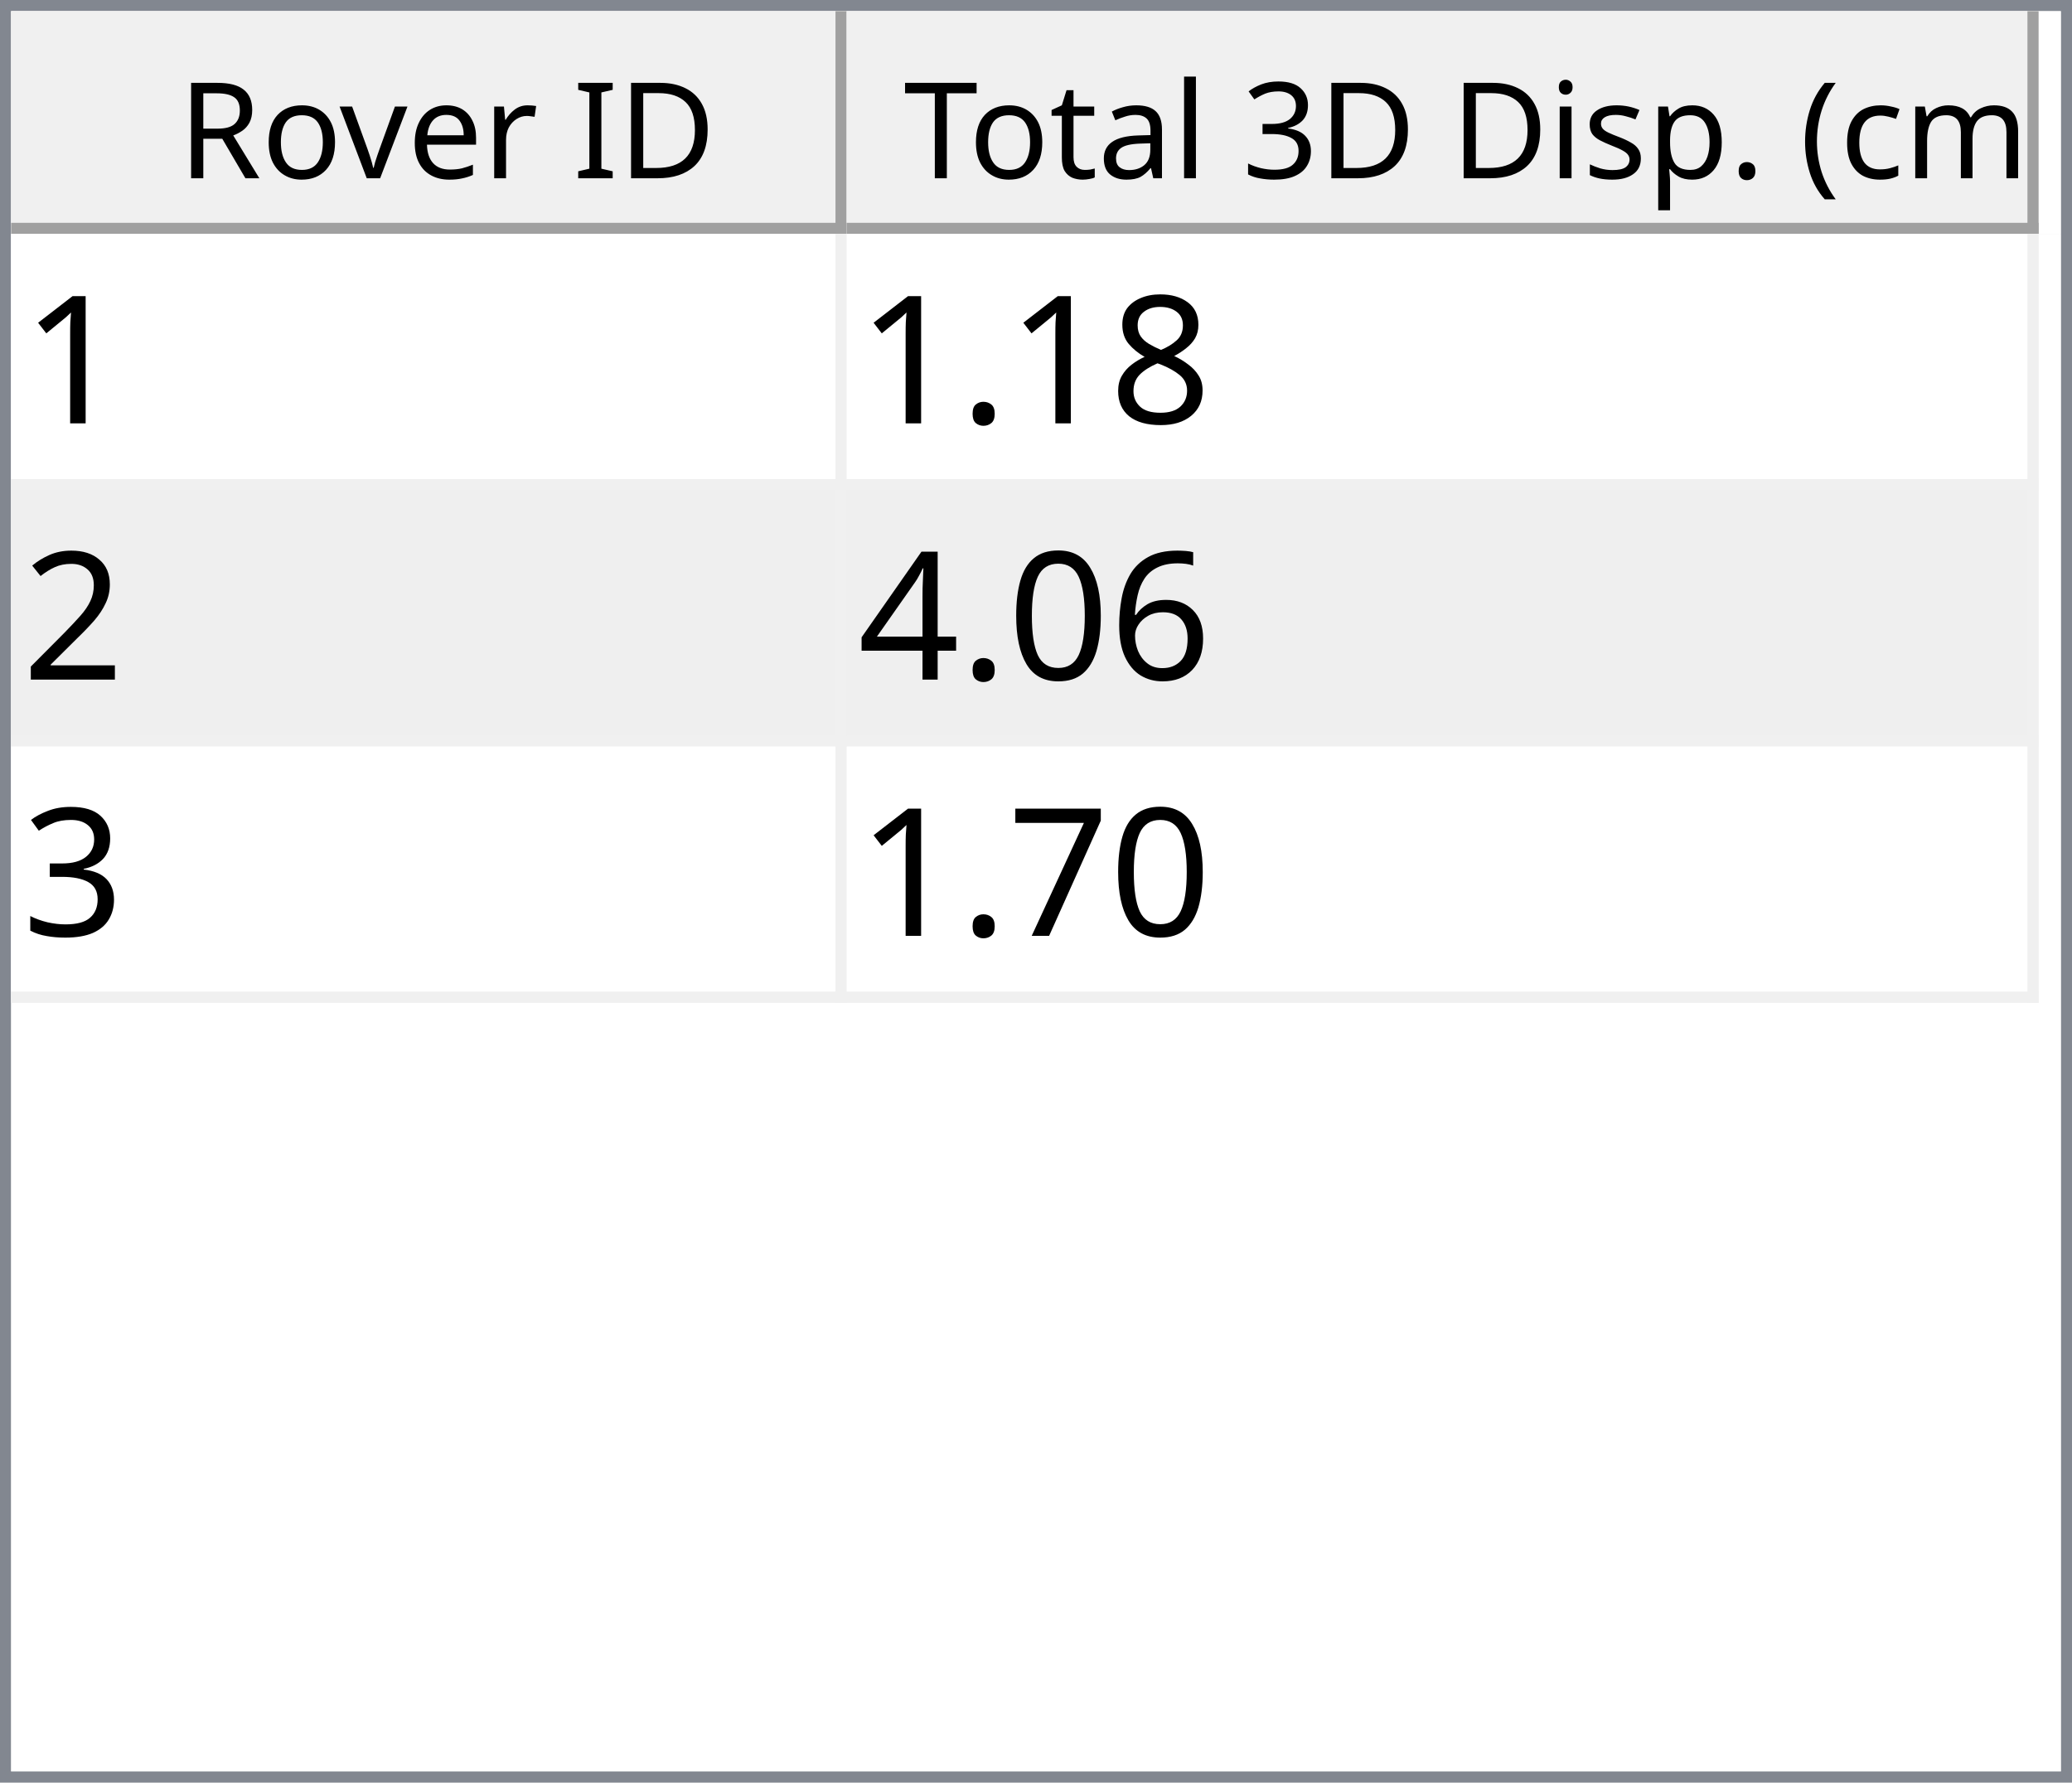
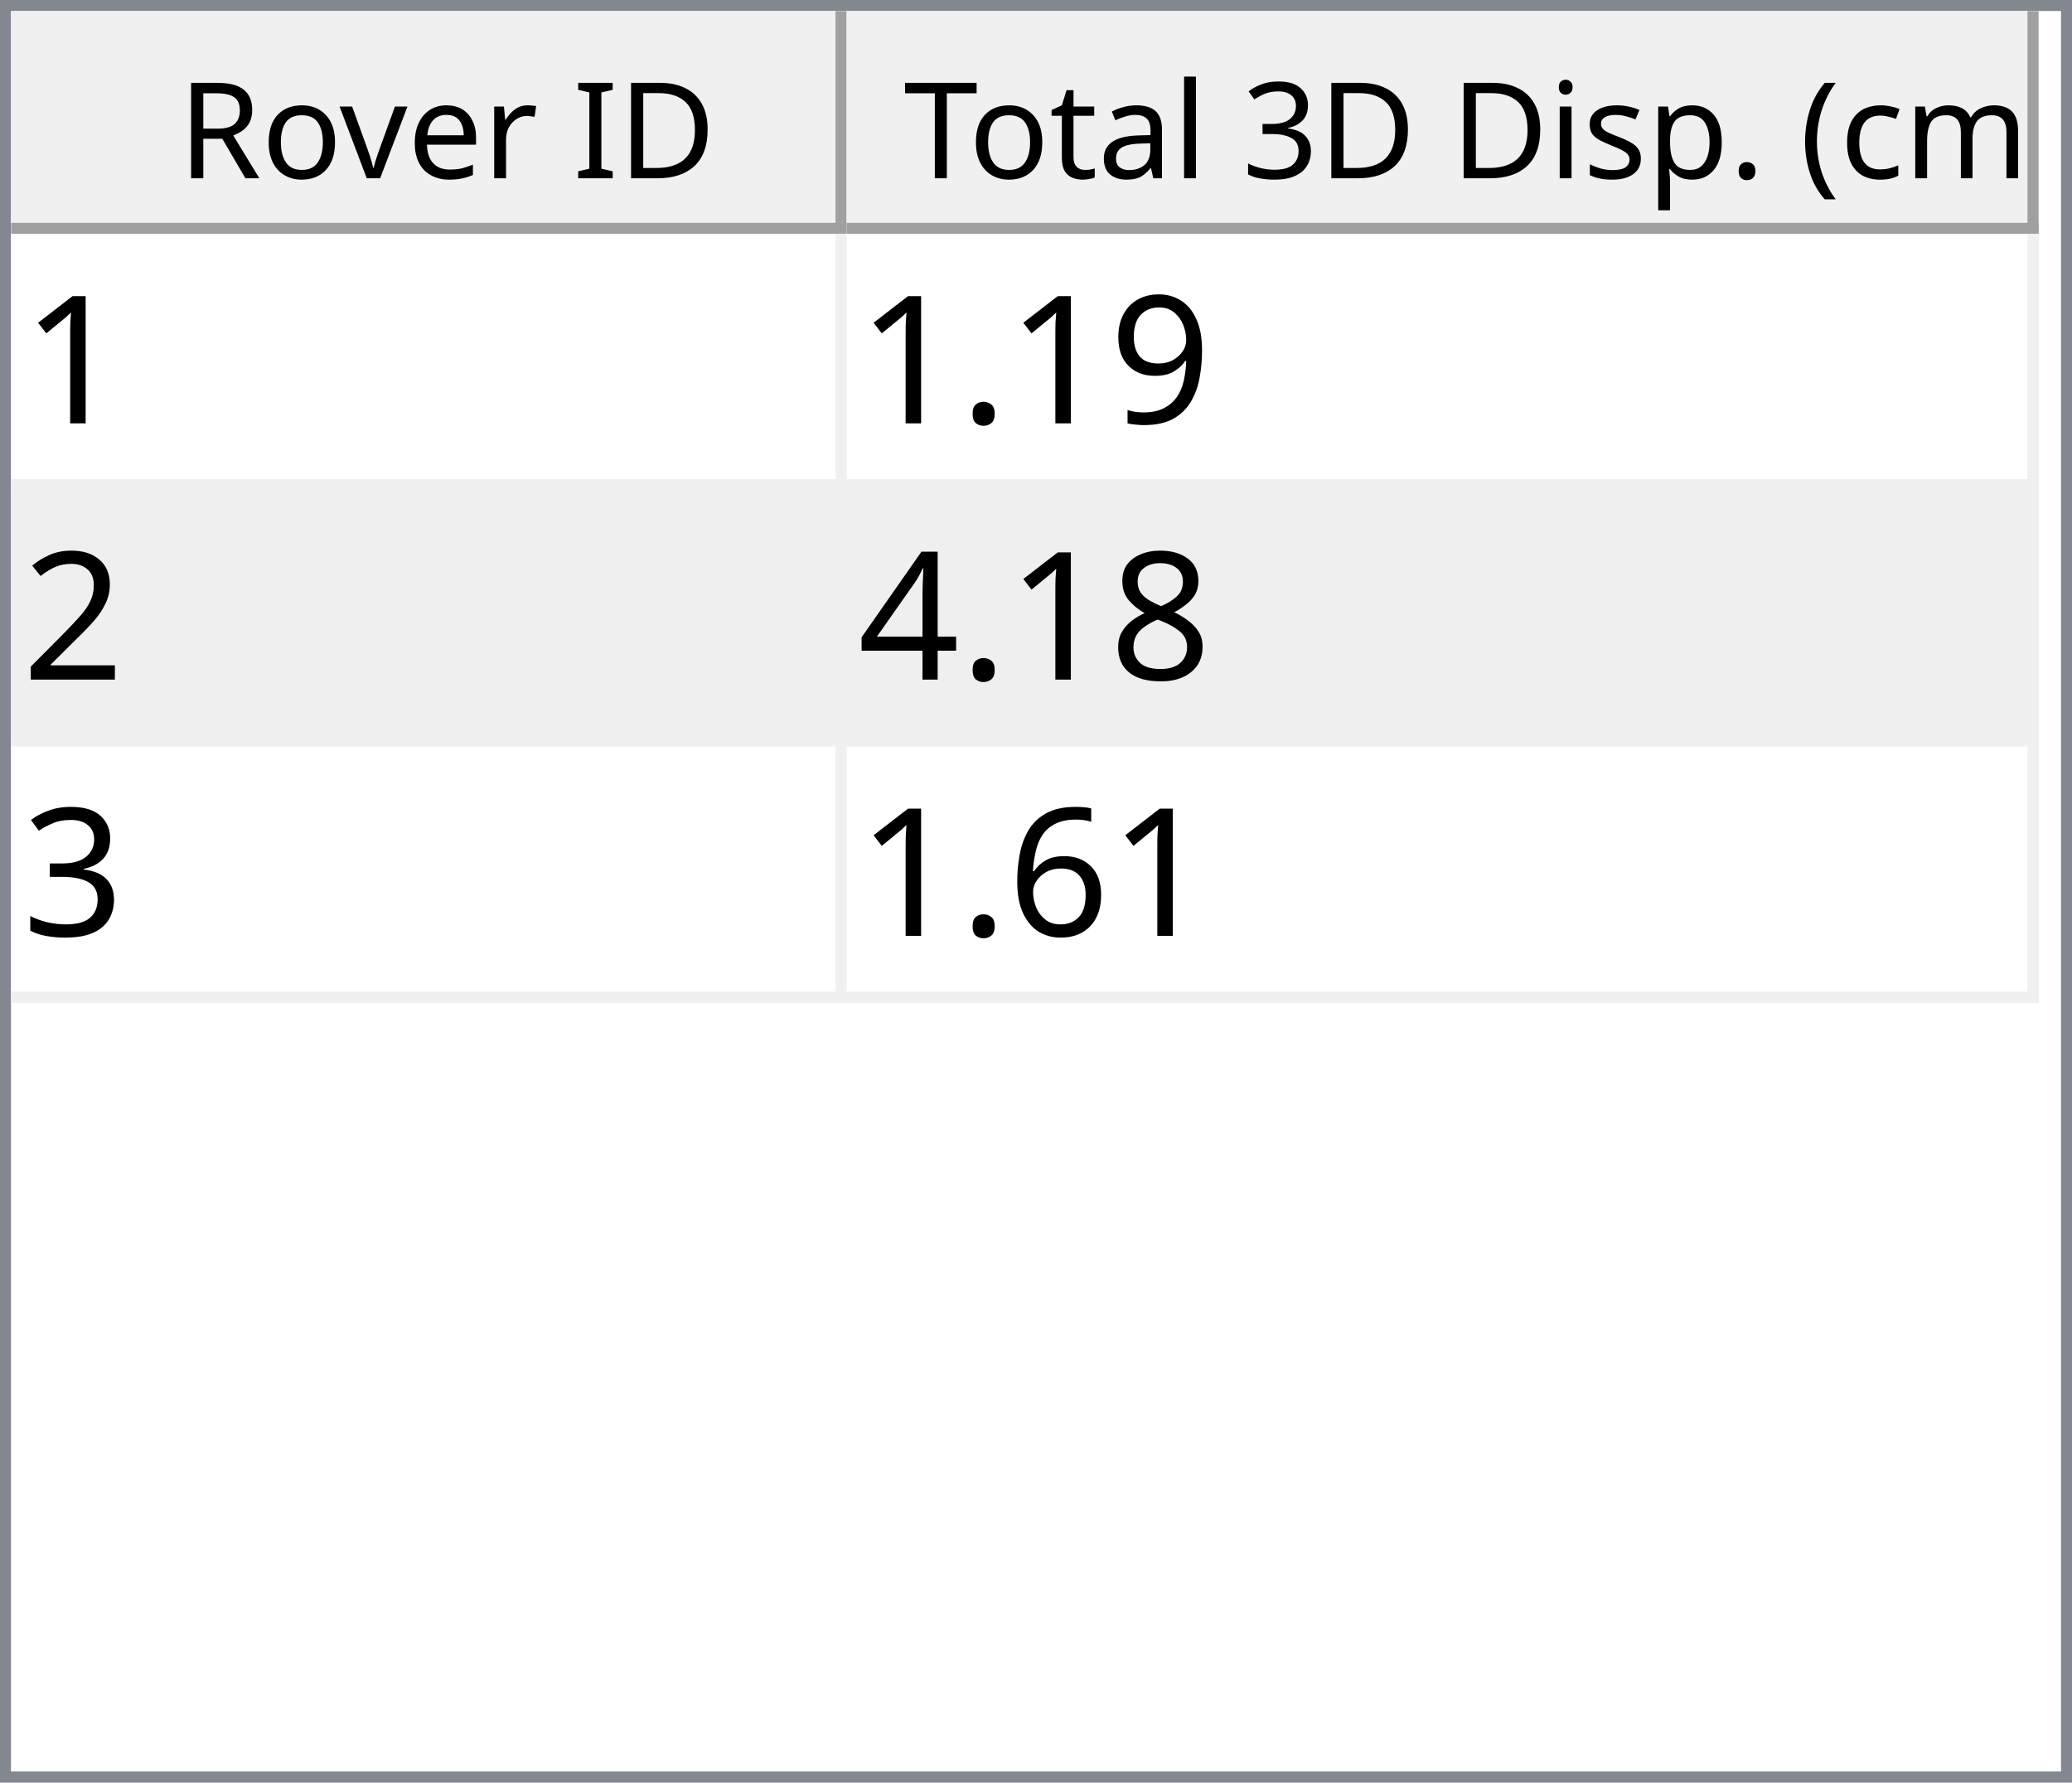
<svg xmlns="http://www.w3.org/2000/svg" style="fill-opacity:1; color-rendering:auto; color-interpolation:auto; text-rendering:auto; stroke:black; stroke-linecap:square; stroke-miterlimit:10; shape-rendering:auto; stroke-opacity:1; fill:black; stroke-dasharray:none; font-weight:normal; stroke-width:1; font-family:'Dialog'; font-style:normal; stroke-linejoin:miter; font-size:12px; stroke-dashoffset:0; image-rendering:auto;" width="186" height="160">
  <defs id="genericDefs" />
  <g>
    <defs id="defs1">
      <clipPath clipPathUnits="userSpaceOnUse" id="clipPath1">
        <path d="M0 0 L186 0 L186 160 L0 160 L0 0 Z" />
      </clipPath>
      <clipPath clipPathUnits="userSpaceOnUse" id="clipPath2">
        <path d="M0 0 L0 160 L186 160 L186 0 Z" />
      </clipPath>
      <clipPath clipPathUnits="userSpaceOnUse" id="clipPath3">
        <path d="M0 0 L0 20 L184 20 L184 0 Z" />
      </clipPath>
      <clipPath clipPathUnits="userSpaceOnUse" id="clipPath4">
        <path d="M0 0 L0 20 L75 20 L75 0 Z" />
      </clipPath>
      <clipPath clipPathUnits="userSpaceOnUse" id="clipPath5">
        <path d="M1 1 L1 19 L74 19 L74 1 Z" />
      </clipPath>
      <clipPath clipPathUnits="userSpaceOnUse" id="clipPath6">
        <path d="M0 0 L0 18 L73 18 L73 0 Z" />
      </clipPath>
      <clipPath clipPathUnits="userSpaceOnUse" id="clipPath7">
        <path d="M-0.5 -0.5 L-0.5 19.5 L74.5 19.5 L74.5 -0.5 Z" />
      </clipPath>
      <clipPath clipPathUnits="userSpaceOnUse" id="clipPath8">
        <path d="M0 0 L0 20 L107 20 L107 0 Z" />
      </clipPath>
      <clipPath clipPathUnits="userSpaceOnUse" id="clipPath9">
        <path d="M1 1 L1 19 L106 19 L106 1 Z" />
      </clipPath>
      <clipPath clipPathUnits="userSpaceOnUse" id="clipPath10">
        <path d="M0 0 L0 18 L105 18 L105 0 Z" />
      </clipPath>
      <clipPath clipPathUnits="userSpaceOnUse" id="clipPath11">
        <path d="M-0.5 -0.5 L-0.5 19.5 L106.5 19.5 L106.5 -0.5 Z" />
      </clipPath>
      <clipPath clipPathUnits="userSpaceOnUse" id="clipPath12">
        <path d="M0 0 L0 138 L184 138 L184 0 Z" />
      </clipPath>
      <clipPath clipPathUnits="userSpaceOnUse" id="clipPath13">
        <path d="M0 0 L0 69 L182 69 L182 0 Z" />
      </clipPath>
      <clipPath clipPathUnits="userSpaceOnUse" id="clipPath14">
        <path d="M-0.5 -0.5 L-0.5 68.5 L181.5 68.5 L181.5 -0.5 Z" />
      </clipPath>
      <clipPath clipPathUnits="userSpaceOnUse" id="clipPath15">
        <path d="M0 0 L0 22 L74 22 L74 0 Z" />
      </clipPath>
      <clipPath clipPathUnits="userSpaceOnUse" id="clipPath16">
        <path d="M0 0 L0 22 L106 22 L106 0 Z" />
      </clipPath>
      <font horiz-adv-x="64.551" id="font1">
        <font-face ascent="107.91" descent="25.098" units-per-em="100" style="font-style:normal; font-family:Segoe UI; font-weight:normal;" />
        <missing-glyph horiz-adv-x="64.551" d="M8.109 0 L8.109 68.266 L56.453 68.266 L56.453 0 L8.109 0 ZM15.328 7.234 L49.219 7.234 L49.219 61.031 L15.328 61.031 L15.328 7.234 Z" />
        <glyph unicode="D" horiz-adv-x="70.117" d="M9.188 0 L9.188 70.016 L28.516 70.016 Q65.531 70.016 65.531 35.891 Q65.531 19.672 55.25 9.836 Q44.969 0 27.734 0 L9.188 0 ZM17.391 62.594 L17.391 7.422 L27.828 7.422 Q41.609 7.422 49.273 14.797 Q56.938 22.172 56.938 35.688 Q56.938 62.594 28.328 62.594 L17.391 62.594 Z" />
        <glyph unicode="I" horiz-adv-x="26.611" d="M17.391 0 L9.188 0 L9.188 70.016 L17.391 70.016 L17.391 0 Z" />
        <glyph unicode=" " horiz-adv-x="27.393" d="" />
        <glyph unicode="r" horiz-adv-x="34.766" d="M34.188 41.891 Q32.078 43.5 28.125 43.5 Q23 43.5 19.555 38.672 Q16.109 33.844 16.109 25.484 L16.109 0 L8.109 0 L8.109 50 L16.109 50 L16.109 39.703 L16.312 39.703 Q18.016 44.969 21.531 47.922 Q25.047 50.875 29.391 50.875 Q32.516 50.875 34.188 50.203 L34.188 41.891 Z" />
        <glyph unicode="e" horiz-adv-x="52.295" d="M48.297 23 L12.984 23 Q13.188 14.656 17.484 10.109 Q21.781 5.562 29.297 5.562 Q37.75 5.562 44.828 11.141 L44.828 3.609 Q38.234 -1.172 27.391 -1.172 Q16.797 -1.172 10.742 5.641 Q4.688 12.453 4.688 24.812 Q4.688 36.469 11.305 43.82 Q17.922 51.172 27.734 51.172 Q37.547 51.172 42.922 44.828 Q48.297 38.484 48.297 27.203 L48.297 23 ZM40.094 29.781 Q40.047 36.719 36.75 40.578 Q33.453 44.438 27.594 44.438 Q21.922 44.438 17.969 40.383 Q14.016 36.328 13.094 29.781 L40.094 29.781 Z" />
        <glyph unicode="v" horiz-adv-x="47.9" d="M47.406 50 L27.484 0 L19.625 0 L0.688 50 L9.469 50 L22.172 13.672 Q23.578 9.672 23.922 6.688 L24.125 6.688 Q24.609 10.453 25.688 13.484 L38.969 50 L47.406 50 Z" />
        <glyph unicode="o" horiz-adv-x="58.594" d="M29 -1.172 Q17.922 -1.172 11.305 5.836 Q4.688 12.844 4.688 24.422 Q4.688 37.016 11.57 44.094 Q18.453 51.172 30.172 51.172 Q41.359 51.172 47.633 44.289 Q53.906 37.406 53.906 25.203 Q53.906 13.234 47.141 6.031 Q40.375 -1.172 29 -1.172 ZM29.594 44.438 Q21.875 44.438 17.383 39.188 Q12.891 33.938 12.891 24.703 Q12.891 15.828 17.43 10.695 Q21.969 5.562 29.594 5.562 Q37.359 5.562 41.531 10.594 Q45.703 15.625 45.703 24.906 Q45.703 34.281 41.531 39.359 Q37.359 44.438 29.594 44.438 Z" />
        <glyph unicode="R" horiz-adv-x="59.814" d="M59.375 0 L49.609 0 L37.891 19.625 Q36.281 22.359 34.766 24.289 Q33.25 26.219 31.664 27.438 Q30.078 28.656 28.25 29.219 Q26.422 29.781 24.125 29.781 L17.391 29.781 L17.391 0 L9.188 0 L9.188 70.016 L30.078 70.016 Q34.672 70.016 38.555 68.867 Q42.438 67.719 45.289 65.375 Q48.141 63.031 49.758 59.547 Q51.375 56.062 51.375 51.375 Q51.375 47.703 50.273 44.656 Q49.172 41.609 47.148 39.211 Q45.125 36.812 42.266 35.133 Q39.406 33.453 35.844 32.516 L35.844 32.328 Q37.594 31.547 38.891 30.547 Q40.188 29.547 41.359 28.18 Q42.531 26.812 43.68 25.078 Q44.828 23.344 46.234 21.047 L59.375 0 ZM17.391 62.594 L17.391 37.203 L28.516 37.203 Q31.594 37.203 34.203 38.133 Q36.812 39.062 38.719 40.797 Q40.625 42.531 41.703 45.047 Q42.781 47.562 42.781 50.688 Q42.781 56.297 39.141 59.445 Q35.5 62.594 28.609 62.594 L17.391 62.594 Z" />
        <glyph unicode=")" horiz-adv-x="30.176" d="M8.297 -15.922 L1.172 -15.922 Q16.406 2.344 16.406 26.812 Q16.406 51.469 1.078 70.016 L8.297 70.016 Q23.531 52.156 23.531 26.703 Q23.531 1.375 8.297 -15.922 Z" />
        <glyph unicode="m" horiz-adv-x="86.133" d="M79.109 0 L71.094 0 L71.094 28.719 Q71.094 37.016 68.531 40.727 Q65.969 44.438 59.906 44.438 Q54.781 44.438 51.195 39.75 Q47.609 35.062 47.609 28.516 L47.609 0 L39.594 0 L39.594 29.688 Q39.594 44.438 28.219 44.438 Q22.953 44.438 19.531 40.016 Q16.109 35.594 16.109 28.516 L16.109 0 L8.109 0 L8.109 50 L16.109 50 L16.109 42.094 L16.312 42.094 Q21.625 51.172 31.844 51.172 Q36.969 51.172 40.773 48.312 Q44.578 45.453 46 40.828 Q51.562 51.172 62.594 51.172 Q79.109 51.172 79.109 30.812 L79.109 0 Z" />
        <glyph unicode="c" horiz-adv-x="46.191" d="M42.188 2.297 Q36.422 -1.172 28.516 -1.172 Q17.828 -1.172 11.258 5.789 Q4.688 12.75 4.688 23.828 Q4.688 36.188 11.766 43.68 Q18.844 51.172 30.672 51.172 Q37.25 51.172 42.281 48.734 L42.281 40.531 Q36.719 44.438 30.375 44.438 Q22.703 44.438 17.797 38.945 Q12.891 33.453 12.891 24.516 Q12.891 15.719 17.508 10.641 Q22.125 5.562 29.891 5.562 Q36.422 5.562 42.188 9.906 L42.188 2.297 Z" />
        <glyph unicode="(" horiz-adv-x="30.176" d="M29.109 -15.922 L21.969 -15.922 Q6.844 1.375 6.844 26.703 Q6.844 52.156 21.969 70.016 L29.203 70.016 Q13.875 51.469 13.875 26.812 Q13.875 2.344 29.109 -15.922 Z" />
        <glyph unicode="." horiz-adv-x="21.68" d="M10.891 -1.078 Q8.641 -1.078 7.055 0.539 Q5.469 2.156 5.469 4.391 Q5.469 6.641 7.055 8.273 Q8.641 9.906 10.891 9.906 Q13.188 9.906 14.797 8.273 Q16.406 6.641 16.406 4.391 Q16.406 2.156 14.797 0.539 Q13.188 -1.078 10.891 -1.078 Z" />
        <glyph unicode="p" horiz-adv-x="58.789" d="M16.312 7.234 L16.109 7.234 L16.109 -23 L8.109 -23 L8.109 50 L16.109 50 L16.109 41.219 L16.312 41.219 Q22.219 51.172 33.594 51.172 Q43.266 51.172 48.688 44.461 Q54.109 37.75 54.109 26.469 Q54.109 13.922 48 6.375 Q41.891 -1.172 31.297 -1.172 Q21.578 -1.172 16.312 7.234 ZM16.109 27.391 L16.109 20.406 Q16.109 14.203 20.141 9.883 Q24.172 5.562 30.375 5.562 Q37.641 5.562 41.773 11.133 Q45.906 16.703 45.906 26.609 Q45.906 34.969 42.047 39.703 Q38.188 44.438 31.594 44.438 Q24.609 44.438 20.359 39.578 Q16.109 34.719 16.109 27.391 Z" />
        <glyph unicode="s" horiz-adv-x="42.432" d="M5.078 1.812 L5.078 10.406 Q11.625 5.562 19.484 5.562 Q30.031 5.562 30.031 12.594 Q30.031 14.594 29.125 15.992 Q28.219 17.391 26.68 18.461 Q25.141 19.531 23.07 20.383 Q21 21.234 18.609 22.172 Q15.281 23.484 12.766 24.828 Q10.25 26.172 8.57 27.859 Q6.891 29.547 6.031 31.695 Q5.172 33.844 5.172 36.719 Q5.172 40.234 6.789 42.945 Q8.406 45.656 11.086 47.484 Q13.766 49.312 17.211 50.242 Q20.656 51.172 24.312 51.172 Q30.812 51.172 35.938 48.922 L35.938 40.828 Q30.422 44.438 23.25 44.438 Q21 44.438 19.195 43.922 Q17.391 43.406 16.094 42.477 Q14.797 41.547 14.086 40.258 Q13.375 38.969 13.375 37.406 Q13.375 35.453 14.086 34.133 Q14.797 32.812 16.164 31.789 Q17.531 30.766 19.484 29.938 Q21.438 29.109 23.922 28.125 Q27.25 26.859 29.883 25.516 Q32.516 24.172 34.375 22.484 Q36.234 20.797 37.234 18.602 Q38.234 16.406 38.234 13.375 Q38.234 9.672 36.602 6.938 Q34.969 4.203 32.234 2.398 Q29.5 0.594 25.93 -0.289 Q22.359 -1.172 18.453 -1.172 Q10.75 -1.172 5.078 1.812 Z" />
        <glyph unicode="i" horiz-adv-x="24.219" d="M12.203 62.703 Q10.062 62.703 8.547 64.164 Q7.031 65.625 7.031 67.875 Q7.031 70.125 8.547 71.609 Q10.062 73.094 12.203 73.094 Q14.406 73.094 15.945 71.609 Q17.484 70.125 17.484 67.875 Q17.484 65.719 15.945 64.211 Q14.406 62.703 12.203 62.703 ZM16.109 0 L8.109 0 L8.109 50 L16.109 50 L16.109 0 Z" />
        <glyph unicode="3" horiz-adv-x="53.906" d="M46.531 19.828 Q46.531 15.094 44.75 11.211 Q42.969 7.328 39.719 4.57 Q36.469 1.812 31.93 0.297 Q27.391 -1.219 21.922 -1.219 Q11.922 -1.219 6 2.594 L6 11.188 Q13.094 5.609 22.219 5.609 Q25.875 5.609 28.828 6.539 Q31.781 7.469 33.906 9.227 Q36.031 10.984 37.18 13.477 Q38.328 15.969 38.328 19.094 Q38.328 32.812 18.797 32.812 L12.984 32.812 L12.984 39.594 L18.5 39.594 Q35.797 39.594 35.797 52.484 Q35.797 64.406 22.609 64.406 Q15.188 64.406 8.688 59.422 L8.688 67.188 Q15.375 71.188 24.609 71.188 Q29 71.188 32.57 69.969 Q36.141 68.75 38.68 66.555 Q41.219 64.359 42.609 61.281 Q44 58.203 44 54.5 Q44 40.672 30.031 36.719 L30.031 36.531 Q33.594 36.141 36.625 34.797 Q39.656 33.453 41.852 31.305 Q44.047 29.156 45.289 26.25 Q46.531 23.344 46.531 19.828 Z" />
        <glyph unicode="l" horiz-adv-x="24.219" d="M16.109 0 L8.109 0 L8.109 74.031 L16.109 74.031 L16.109 0 Z" />
        <glyph unicode="a" horiz-adv-x="50.879" d="M43.891 0 L35.891 0 L35.891 7.812 L35.688 7.812 Q30.469 -1.172 20.312 -1.172 Q12.844 -1.172 8.617 2.781 Q4.391 6.734 4.391 13.281 Q4.391 27.297 20.906 29.594 L35.891 31.688 Q35.891 44.438 25.594 44.438 Q16.547 44.438 9.281 38.281 L9.281 46.484 Q16.656 51.172 26.266 51.172 Q43.891 51.172 43.891 32.516 L43.891 0 ZM35.891 25.297 L23.828 23.641 Q18.266 22.859 15.43 20.875 Q12.594 18.891 12.594 13.875 Q12.594 10.203 15.211 7.883 Q17.828 5.562 22.172 5.562 Q28.125 5.562 32.008 9.742 Q35.891 13.922 35.891 20.312 L35.891 25.297 Z" />
        <glyph unicode="t" horiz-adv-x="33.887" d="M31.297 0.484 Q28.469 -1.078 23.828 -1.078 Q10.688 -1.078 10.688 13.578 L10.688 43.172 L2.094 43.172 L2.094 50 L10.688 50 L10.688 62.203 L18.703 64.797 L18.703 50 L31.297 50 L31.297 43.172 L18.703 43.172 L18.703 14.984 Q18.703 9.969 20.414 7.82 Q22.125 5.672 26.078 5.672 Q29.109 5.672 31.297 7.328 L31.297 0.484 Z" />
        <glyph unicode="T" horiz-adv-x="52.393" d="M50.594 62.594 L30.375 62.594 L30.375 0 L22.172 0 L22.172 62.594 L2 62.594 L2 70.016 L50.594 70.016 L50.594 62.594 Z" />
      </font>
      <font horiz-adv-x="75.0" id="font2">
        <font-face ascent="100.537" descent="21.973" units-per-em="100" style="font-style:normal; font-family:sans-serif; font-weight:normal;" />
        <missing-glyph horiz-adv-x="75.0" d="M12.5 0 L12.5 62.5 L62.5 62.5 L62.5 0 L12.5 0 ZM14.062 1.562 L60.938 1.562 L60.938 60.938 L14.062 60.938 L14.062 1.562 Z" />
        <glyph unicode="1" horiz-adv-x="55.615" d="M37.25 0 L28.469 0 L28.469 56 Q25.297 52.984 20.141 49.953 Q14.984 46.922 10.891 45.406 L10.891 53.906 Q18.266 57.375 23.781 62.305 Q29.297 67.234 31.594 71.875 L37.25 71.875 L37.25 0 Z" />
-         <glyph unicode="8" horiz-adv-x="55.615" d="M17.672 38.812 Q12.203 40.828 9.57 44.539 Q6.938 48.25 6.938 53.422 Q6.938 61.234 12.555 66.555 Q18.172 71.875 27.484 71.875 Q36.859 71.875 42.578 66.43 Q48.297 60.984 48.297 53.172 Q48.297 48.188 45.68 44.508 Q43.062 40.828 37.75 38.812 Q44.344 36.672 47.781 31.883 Q51.219 27.094 51.219 20.453 Q51.219 11.281 44.727 5.031 Q38.234 -1.219 27.641 -1.219 Q17.047 -1.219 10.547 5.055 Q4.047 11.328 4.047 20.703 Q4.047 27.688 7.594 32.398 Q11.141 37.109 17.672 38.812 ZM15.922 53.719 Q15.922 48.641 19.195 45.414 Q22.469 42.188 27.688 42.188 Q32.766 42.188 36.016 45.383 Q39.266 48.578 39.266 53.219 Q39.266 58.062 35.914 61.359 Q32.562 64.656 27.594 64.656 Q22.562 64.656 19.242 61.43 Q15.922 58.203 15.922 53.719 ZM13.094 20.656 Q13.094 16.891 14.875 13.375 Q16.656 9.859 20.172 7.93 Q23.688 6 27.734 6 Q34.031 6 38.133 10.055 Q42.234 14.109 42.234 20.359 Q42.234 26.703 38.016 30.859 Q33.797 35.016 27.438 35.016 Q21.234 35.016 17.164 30.914 Q13.094 26.812 13.094 20.656 Z" />
+         <glyph unicode="9" horiz-adv-x="55.615" d="M5.469 16.547 L13.922 17.328 Q14.984 11.375 18.016 8.688 Q21.047 6 25.781 6 Q29.828 6 32.883 7.859 Q35.938 9.719 37.891 12.82 Q39.844 15.922 41.164 21.195 Q42.484 26.469 42.484 31.938 Q42.484 32.516 42.438 33.688 Q39.797 29.5 35.234 26.883 Q30.672 24.266 25.344 24.266 Q16.453 24.266 10.305 30.711 Q4.156 37.156 4.156 47.703 Q4.156 58.594 10.578 65.234 Q17 71.875 26.656 71.875 Q33.641 71.875 39.43 68.117 Q45.219 64.359 48.219 57.398 Q51.219 50.438 51.219 37.25 Q51.219 23.531 48.242 15.406 Q45.266 7.281 39.383 3.031 Q33.5 -1.219 25.594 -1.219 Q17.188 -1.219 11.867 3.445 Q6.547 8.109 5.469 16.547 ZM41.453 48.141 Q41.453 55.719 37.43 60.156 Q33.406 64.594 27.734 64.594 Q21.875 64.594 17.531 59.812 Q13.188 55.031 13.188 47.406 Q13.188 40.578 17.312 36.305 Q21.438 32.031 27.484 32.031 Q33.594 32.031 37.523 36.305 Q41.453 40.578 41.453 48.141 Z" />
        <glyph unicode="." horiz-adv-x="27.783" d="M9.078 0 L9.078 10.016 L19.094 10.016 L19.094 0 L9.078 0 Z" />
        <glyph unicode="2" horiz-adv-x="55.615" d="M50.344 8.453 L50.344 0 L3.031 0 Q2.938 3.172 4.047 6.109 Q5.859 10.938 9.836 15.625 Q13.812 20.312 21.344 26.469 Q33.016 36.031 37.117 41.625 Q41.219 47.219 41.219 52.203 Q41.219 57.422 37.477 61.008 Q33.734 64.594 27.734 64.594 Q21.391 64.594 17.578 60.789 Q13.766 56.984 13.719 50.25 L4.688 51.172 Q5.609 61.281 11.664 66.578 Q17.719 71.875 27.938 71.875 Q38.234 71.875 44.242 66.164 Q50.25 60.453 50.25 52 Q50.25 47.703 48.492 43.555 Q46.734 39.406 42.656 34.812 Q38.578 30.219 29.109 22.219 Q21.188 15.578 18.945 13.211 Q16.703 10.844 15.234 8.453 L50.344 8.453 Z" />
-         <glyph unicode="6" horiz-adv-x="55.615" d="M49.75 54.047 L41.016 53.375 Q39.844 58.547 37.703 60.891 Q34.125 64.656 28.906 64.656 Q24.703 64.656 21.531 62.312 Q17.391 59.281 14.992 53.469 Q12.594 47.656 12.5 36.922 Q15.672 41.75 20.266 44.094 Q24.859 46.438 29.891 46.438 Q38.672 46.438 44.852 39.969 Q51.031 33.5 51.031 23.25 Q51.031 16.5 48.125 10.719 Q45.219 4.938 40.141 1.859 Q35.062 -1.219 28.609 -1.219 Q17.625 -1.219 10.695 6.859 Q3.766 14.938 3.766 33.5 Q3.766 54.25 11.422 63.672 Q18.109 71.875 29.438 71.875 Q37.891 71.875 43.289 67.141 Q48.688 62.406 49.75 54.047 ZM13.875 23.188 Q13.875 18.656 15.797 14.508 Q17.719 10.359 21.188 8.18 Q24.656 6 28.469 6 Q34.031 6 38.039 10.492 Q42.047 14.984 42.047 22.703 Q42.047 30.125 38.086 34.398 Q34.125 38.672 28.125 38.672 Q22.172 38.672 18.023 34.398 Q13.875 30.125 13.875 23.188 Z" />
-         <glyph unicode="0" horiz-adv-x="55.615" d="M4.156 35.297 Q4.156 48 6.766 55.742 Q9.375 63.484 14.523 67.68 Q19.672 71.875 27.484 71.875 Q33.25 71.875 37.594 69.555 Q41.938 67.234 44.773 62.867 Q47.609 58.5 49.219 52.227 Q50.828 45.953 50.828 35.297 Q50.828 22.703 48.242 14.969 Q45.656 7.234 40.508 3.008 Q35.359 -1.219 27.484 -1.219 Q17.141 -1.219 11.234 6.203 Q4.156 15.141 4.156 35.297 ZM13.188 35.297 Q13.188 17.672 17.312 11.836 Q21.438 6 27.484 6 Q33.547 6 37.672 11.859 Q41.797 17.719 41.797 35.297 Q41.797 52.984 37.672 58.789 Q33.547 64.594 27.391 64.594 Q21.344 64.594 17.719 59.469 Q13.188 52.938 13.188 35.297 Z" />
+         <glyph unicode="8" horiz-adv-x="55.615" d="M17.672 38.812 Q12.203 40.828 9.57 44.539 Q6.938 48.25 6.938 53.422 Q6.938 61.234 12.555 66.555 Q18.172 71.875 27.484 71.875 Q36.859 71.875 42.578 66.43 Q48.297 60.984 48.297 53.172 Q48.297 48.188 45.68 44.508 Q43.062 40.828 37.75 38.812 Q44.344 36.672 47.781 31.883 Q51.219 27.094 51.219 20.453 Q51.219 11.281 44.727 5.031 Q38.234 -1.219 27.641 -1.219 Q17.047 -1.219 10.547 5.055 Q4.047 11.328 4.047 20.703 Q4.047 27.688 7.594 32.398 Q11.141 37.109 17.672 38.812 ZM15.922 53.719 Q15.922 48.641 19.195 45.414 Q22.469 42.188 27.688 42.188 Q32.766 42.188 36.016 45.383 Q39.266 48.578 39.266 53.219 Q39.266 58.062 35.914 61.359 Q32.562 64.656 27.594 64.656 Q22.562 64.656 19.242 61.43 Q15.922 58.203 15.922 53.719 ZM13.094 20.656 Q13.094 16.891 14.875 13.375 Q16.656 9.859 20.172 7.93 Q23.688 6 27.734 6 Q34.031 6 38.133 10.055 Q42.234 14.109 42.234 20.359 Q42.234 26.703 38.016 30.859 Q33.797 35.016 27.438 35.016 Q21.234 35.016 17.164 30.914 Q13.094 26.812 13.094 20.656 Z" />
        <glyph unicode="4" horiz-adv-x="55.615" d="M32.328 0 L32.328 17.141 L1.266 17.141 L1.266 25.203 L33.938 71.578 L41.109 71.578 L41.109 25.203 L50.781 25.203 L50.781 17.141 L41.109 17.141 L41.109 0 L32.328 0 ZM32.328 25.203 L32.328 57.469 L9.906 25.203 L32.328 25.203 Z" />
        <glyph unicode="3" horiz-adv-x="55.615" d="M4.203 18.891 L12.984 20.062 Q14.5 12.594 18.141 9.297 Q21.781 6 27 6 Q33.203 6 37.477 10.297 Q41.75 14.594 41.75 20.953 Q41.75 27 37.797 30.93 Q33.844 34.859 27.734 34.859 Q25.25 34.859 21.531 33.891 L22.516 41.609 Q23.391 41.5 23.922 41.5 Q29.547 41.5 34.039 44.43 Q38.531 47.359 38.531 53.469 Q38.531 58.297 35.258 61.477 Q31.984 64.656 26.812 64.656 Q21.688 64.656 18.266 61.43 Q14.844 58.203 13.875 51.766 L5.078 53.328 Q6.688 62.156 12.398 67.016 Q18.109 71.875 26.609 71.875 Q32.469 71.875 37.398 69.359 Q42.328 66.844 44.945 62.5 Q47.562 58.156 47.562 53.266 Q47.562 48.641 45.07 44.828 Q42.578 41.016 37.703 38.766 Q44.047 37.312 47.562 32.695 Q51.078 28.078 51.078 21.141 Q51.078 11.766 44.242 5.25 Q37.406 -1.266 26.953 -1.266 Q17.531 -1.266 11.305 4.352 Q5.078 9.969 4.203 18.891 Z" />
-         <glyph unicode="7" horiz-adv-x="55.615" d="M4.734 62.203 L4.734 70.656 L51.078 70.656 L51.078 63.812 Q44.234 56.547 37.523 44.484 Q30.812 32.422 27.156 19.672 Q24.516 10.688 23.781 0 L14.75 0 Q14.891 8.453 18.062 20.414 Q21.234 32.375 27.172 43.484 Q33.109 54.594 39.797 62.203 L4.734 62.203 Z" />
+         <glyph unicode="6" horiz-adv-x="55.615" d="M49.75 54.047 L41.016 53.375 Q39.844 58.547 37.703 60.891 Q34.125 64.656 28.906 64.656 Q24.703 64.656 21.531 62.312 Q17.391 59.281 14.992 53.469 Q12.594 47.656 12.5 36.922 Q15.672 41.75 20.266 44.094 Q24.859 46.438 29.891 46.438 Q38.672 46.438 44.852 39.969 Q51.031 33.5 51.031 23.25 Q51.031 16.5 48.125 10.719 Q45.219 4.938 40.141 1.859 Q35.062 -1.219 28.609 -1.219 Q17.625 -1.219 10.695 6.859 Q3.766 14.938 3.766 33.5 Q3.766 54.25 11.422 63.672 Q18.109 71.875 29.438 71.875 Q37.891 71.875 43.289 67.141 Q48.688 62.406 49.75 54.047 ZM13.875 23.188 Q13.875 18.656 15.797 14.508 Q17.719 10.359 21.188 8.18 Q24.656 6 28.469 6 Q34.031 6 38.039 10.492 Q42.047 14.984 42.047 22.703 Q42.047 30.125 38.086 34.398 Q34.125 38.672 28.125 38.672 Q22.172 38.672 18.023 34.398 Q13.875 30.125 13.875 23.188 Z" />
      </font>
    </defs>
    <g style="fill:white; stroke:white;">
      <rect x="0" y="0" width="186" style="clip-path:url(#clipPath1); stroke:none;" height="160" />
    </g>
    <g style="fill:white; text-rendering:optimizeSpeed; color-rendering:optimizeSpeed; image-rendering:optimizeSpeed; shape-rendering:crispEdges; stroke:white; color-interpolation:sRGB;">
      <rect x="0" width="186" height="160" y="0" style="stroke:none;" />
      <path style="stroke:none;" d="M0 160 L186 160 L186 0 L0 0 Z" />
    </g>
    <g style="fill:rgb(240,240,240); font-family:'Segoe UI'; stroke:rgb(240,240,240);">
      <rect x="0" y="0" width="186" style="clip-path:url(#clipPath2); stroke:none;" height="160" />
    </g>
    <g style="fill:rgb(130,135,144); font-family:'Segoe UI'; stroke:rgb(130,135,144);">
      <path d="M0 0 L186 0 L186 160 L0 160 L0 0 ZM1 1 L185 1 L185 159 L1 159 L1 1 Z" style="fill-rule:evenodd; clip-path:url(#clipPath2); stroke:none;" />
    </g>
    <g style="fill:white; font-family:'Segoe UI'; stroke:white;" transform="translate(1,1)">
      <rect x="0" y="0" width="184" style="clip-path:url(#clipPath3); stroke:none;" height="20" />
    </g>
    <g style="fill:rgb(240,240,240); font-family:'Segoe UI'; stroke:rgb(240,240,240);" transform="translate(1,1)">
      <rect x="0" y="0" width="75" style="clip-path:url(#clipPath4); stroke:none;" height="20" />
    </g>
    <g style="font-family:'Segoe UI';" transform="translate(2,2)">
      <text x="14" xml:space="preserve" y="14" style="clip-path:url(#clipPath6); stroke:none;">Rover ID</text>
    </g>
    <g style="fill:rgb(160,160,160); font-family:'Segoe UI'; stroke:rgb(160,160,160); stroke-linejoin:bevel;" transform="translate(1.5,1.5)">
      <line x1="74" x2="74" y1="0" style="fill:none; clip-path:url(#clipPath7);" y2="19" />
    </g>
    <g style="fill:rgb(160,160,160); font-family:'Segoe UI'; stroke:rgb(160,160,160); stroke-linejoin:bevel;" transform="matrix(1,0,0,1,1,1) translate(0.5,0.5)">
      <line x1="0" x2="74" y1="19" style="fill:none; clip-path:url(#clipPath7);" y2="19" />
    </g>
    <g style="fill:rgb(240,240,240); font-family:'Segoe UI'; stroke:rgb(240,240,240);" transform="translate(76,1)">
      <rect x="0" y="0" width="107" style="clip-path:url(#clipPath8); stroke:none;" height="20" />
    </g>
    <g style="font-family:'Segoe UI';" transform="translate(77,2)">
      <text x="1" xml:space="preserve" y="14" style="clip-path:url(#clipPath10); stroke:none;"> Total 3D Disp. (cm)</text>
    </g>
    <g style="fill:rgb(160,160,160); font-family:'Segoe UI'; stroke:rgb(160,160,160); stroke-linejoin:bevel;" transform="translate(76.5,1.5)">
      <line x1="106" x2="106" y1="0" style="fill:none; clip-path:url(#clipPath11);" y2="19" />
    </g>
    <g style="fill:rgb(160,160,160); font-family:'Segoe UI'; stroke:rgb(160,160,160); stroke-linejoin:bevel;" transform="matrix(1,0,0,1,76,1) translate(0.5,0.5)">
      <line x1="0" x2="106" y1="19" style="fill:none; clip-path:url(#clipPath11);" y2="19" />
    </g>
    <g style="fill:white; font-family:'Segoe UI'; stroke:white;" transform="translate(1,21)">
      <rect x="0" y="0" width="184" style="clip-path:url(#clipPath12); stroke:none;" height="138" />
    </g>
    <g style="fill:rgb(240,240,240); font-size:16px; font-family:sans-serif; stroke:rgb(240,240,240);" transform="translate(1,21)">
      <rect x="0" y="0" width="182" style="clip-path:url(#clipPath13); stroke:none;" height="69" />
      <line transform="translate(0.5,0.5)" x1="0" x2="181" y1="22" style="clip-path:url(#clipPath14); fill:none; stroke-linejoin:bevel;" y2="22" />
    </g>
    <g transform="matrix(1,0,0,1,1,21) translate(0.5,0.5)" style="fill:rgb(240,240,240); font-size:16px; font-family:sans-serif; stroke:rgb(240,240,240); stroke-linejoin:bevel;">
      <line x1="0" x2="181" y1="45" style="fill:none; clip-path:url(#clipPath14);" y2="45" />
    </g>
    <g transform="matrix(1,0,0,1,1,21) translate(0.5,0.5)" style="fill:rgb(240,240,240); font-size:16px; font-family:sans-serif; stroke:rgb(240,240,240); stroke-linejoin:bevel;">
      <line x1="0" x2="181" y1="68" style="fill:none; clip-path:url(#clipPath14);" y2="68" />
    </g>
    <g transform="matrix(1,0,0,1,1,21) translate(0.5,0.5)" style="fill:rgb(240,240,240); font-size:16px; font-family:sans-serif; stroke:rgb(240,240,240); stroke-linejoin:bevel;">
      <line x1="74" x2="74" y1="0" style="fill:none; clip-path:url(#clipPath14);" y2="68" />
    </g>
    <g transform="matrix(1,0,0,1,1,21) translate(0.5,0.5)" style="fill:rgb(240,240,240); font-size:16px; font-family:sans-serif; stroke:rgb(240,240,240); stroke-linejoin:bevel;">
      <line x1="181" x2="181" y1="0" style="fill:none; clip-path:url(#clipPath14);" y2="68" />
    </g>
    <g style="fill:white; font-size:16px; font-family:sans-serif; stroke:white;" transform="matrix(1,0,0,1,1,21)">
      <rect x="0" y="0" width="74" style="clip-path:url(#clipPath15); stroke:none;" height="22" />
      <text x="1" y="17" style="fill:black; clip-path:url(#clipPath15); stroke:none;" xml:space="preserve">1</text>
    </g>
    <g style="fill:white; font-size:16px; font-family:sans-serif; stroke:white;" transform="matrix(1,0,0,1,1,21) translate(75,0)">
      <rect x="0" y="0" width="106" style="clip-path:url(#clipPath16); stroke:none;" height="22" />
-       <text x="1" y="17" style="fill:black; clip-path:url(#clipPath16); stroke:none;" xml:space="preserve">1.18</text>
+       <text x="1" y="17" style="fill:black; clip-path:url(#clipPath16); stroke:none;" xml:space="preserve">1.19</text>
    </g>
    <g style="fill:rgb(239,239,239); font-size:16px; font-family:sans-serif; stroke:rgb(239,239,239);" transform="matrix(1,0,0,1,1,21) translate(0,23)">
      <rect x="0" y="0" width="74" style="clip-path:url(#clipPath15); stroke:none;" height="22" />
      <text x="1" y="17" style="fill:black; clip-path:url(#clipPath15); stroke:none;" xml:space="preserve">2</text>
    </g>
    <g style="fill:rgb(239,239,239); font-size:16px; font-family:sans-serif; stroke:rgb(239,239,239);" transform="matrix(1,0,0,1,1,21) translate(75,23)">
      <rect x="0" y="0" width="106" style="clip-path:url(#clipPath16); stroke:none;" height="22" />
-       <text x="1" y="17" style="fill:black; clip-path:url(#clipPath16); stroke:none;" xml:space="preserve">4.06</text>
+       <text x="1" y="17" style="fill:black; clip-path:url(#clipPath16); stroke:none;" xml:space="preserve">4.18</text>
    </g>
    <g style="fill:white; font-size:16px; font-family:sans-serif; stroke:white;" transform="matrix(1,0,0,1,1,21) translate(0,46)">
      <rect x="0" y="0" width="74" style="clip-path:url(#clipPath15); stroke:none;" height="22" />
      <text x="1" y="17" style="fill:black; clip-path:url(#clipPath15); stroke:none;" xml:space="preserve">3</text>
    </g>
    <g style="fill:white; font-size:16px; font-family:sans-serif; stroke:white;" transform="matrix(1,0,0,1,1,21) translate(75,46)">
      <rect x="0" y="0" width="106" style="clip-path:url(#clipPath16); stroke:none;" height="22" />
-       <text x="1" y="17" style="fill:black; clip-path:url(#clipPath16); stroke:none;" xml:space="preserve">1.70</text>
+       <text x="1" y="17" style="fill:black; clip-path:url(#clipPath16); stroke:none;" xml:space="preserve">1.61</text>
    </g>
  </g>
</svg>
